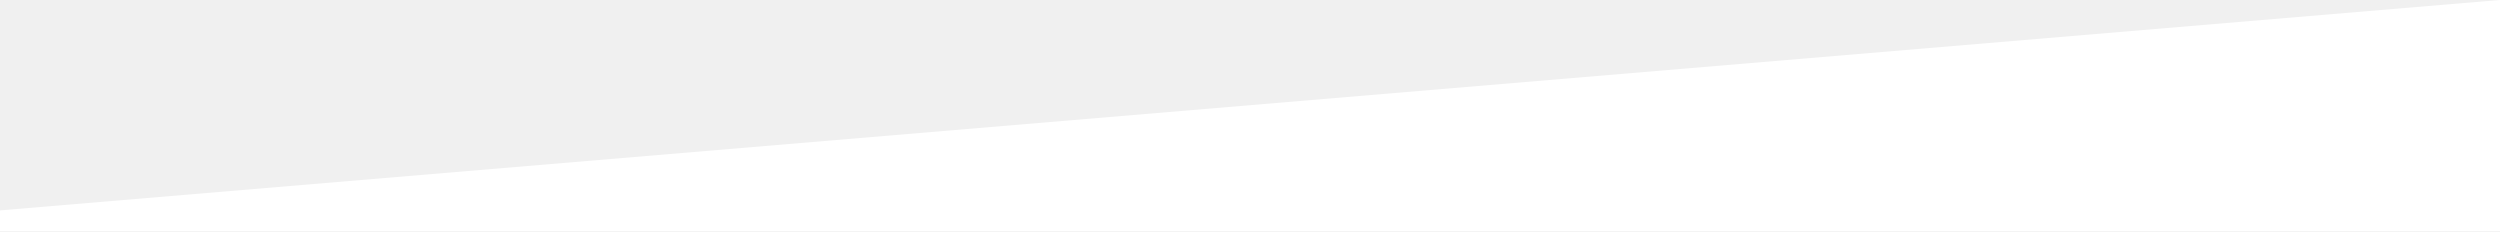
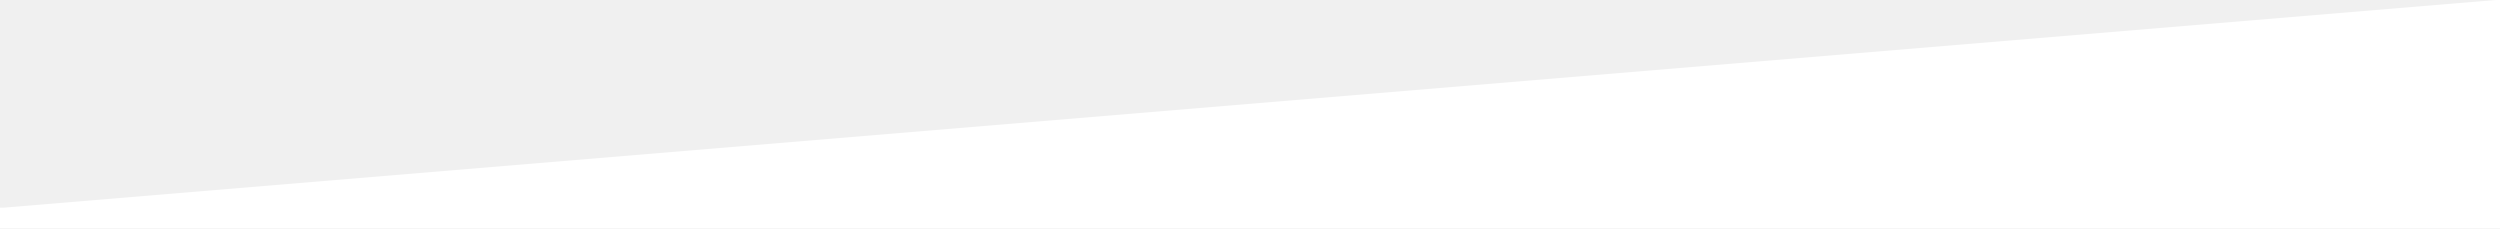
- <svg xmlns="http://www.w3.org/2000/svg" width="1200" height="111" viewBox="0 0 1200 111" fill="none">
-   <path d="M0 101L1200 0V101V105V111H0V105V101Z" fill="white" />
+ <svg xmlns="http://www.w3.org/2000/svg" width="1204" height="110" viewBox="0 0 1204 110" fill="none">
+   <path d="M2 100L1202 0H1204V110H1202H2H0V100H2Z" fill="white" />
</svg>
